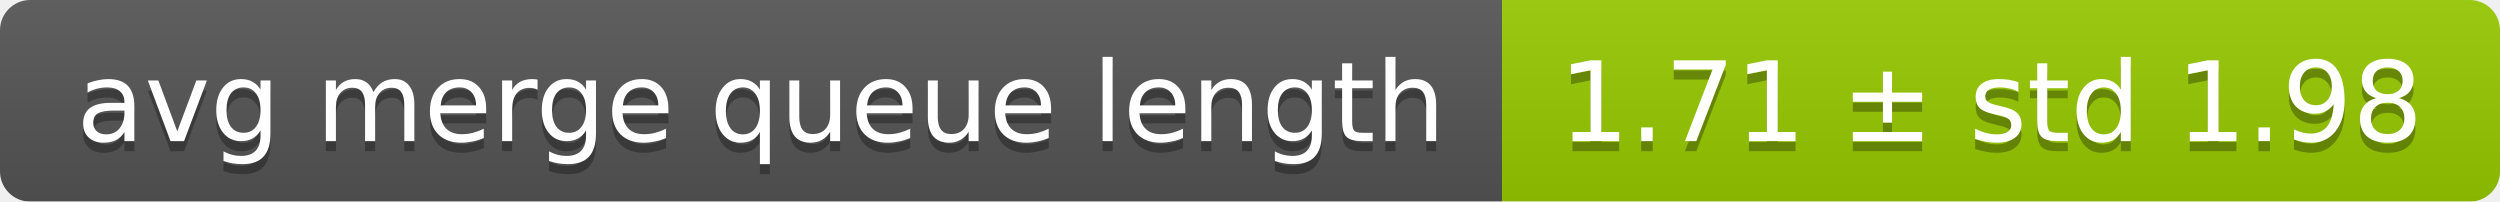
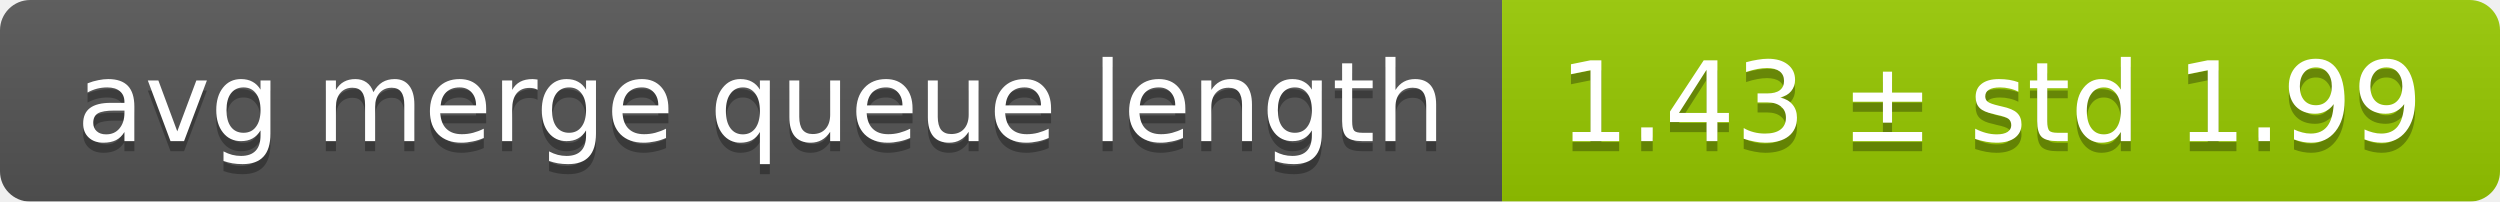
<svg xmlns="http://www.w3.org/2000/svg" width="248" height="20">
  <linearGradient id="smooth" x2="0" y2="100%">
    <stop offset="0" stop-color="#bbb" stop-opacity=".1" />
    <stop offset="1" stop-opacity=".1" />
  </linearGradient>
  <mask id="round">
    <rect width="248" height="20" rx="3" fill="#fff" />
  </mask>
  <g mask="url(#round)">
    <rect width="149" height="20" fill="#555" />
    <rect x="149" width="99" height="20" fill="#97ca00" />
    <rect width="248" height="20" fill="url(#smooth)" />
  </g>
  <g fill="#fff" text-anchor="middle" font-family="DejaVu Sans,Verdana,Geneva,sans-serif" font-size="11">
    <text x="75.5" y="15" fill="#010101" fill-opacity=".3">avg merge queue length</text>
    <text x="75.5" y="14">avg merge queue length</text>
-     <text x="197.5" y="15" fill="#010101" fill-opacity=".3">1.71 ± std 1.98</text>
-     <text x="197.5" y="14">1.71 ± std 1.98</text>
+     <text x="197.5" y="15" fill="#010101" fill-opacity=".3">1.43 ± std 1.99</text>
+     <text x="197.5" y="14">1.43 ± std 1.99</text>
  </g>
</svg>
